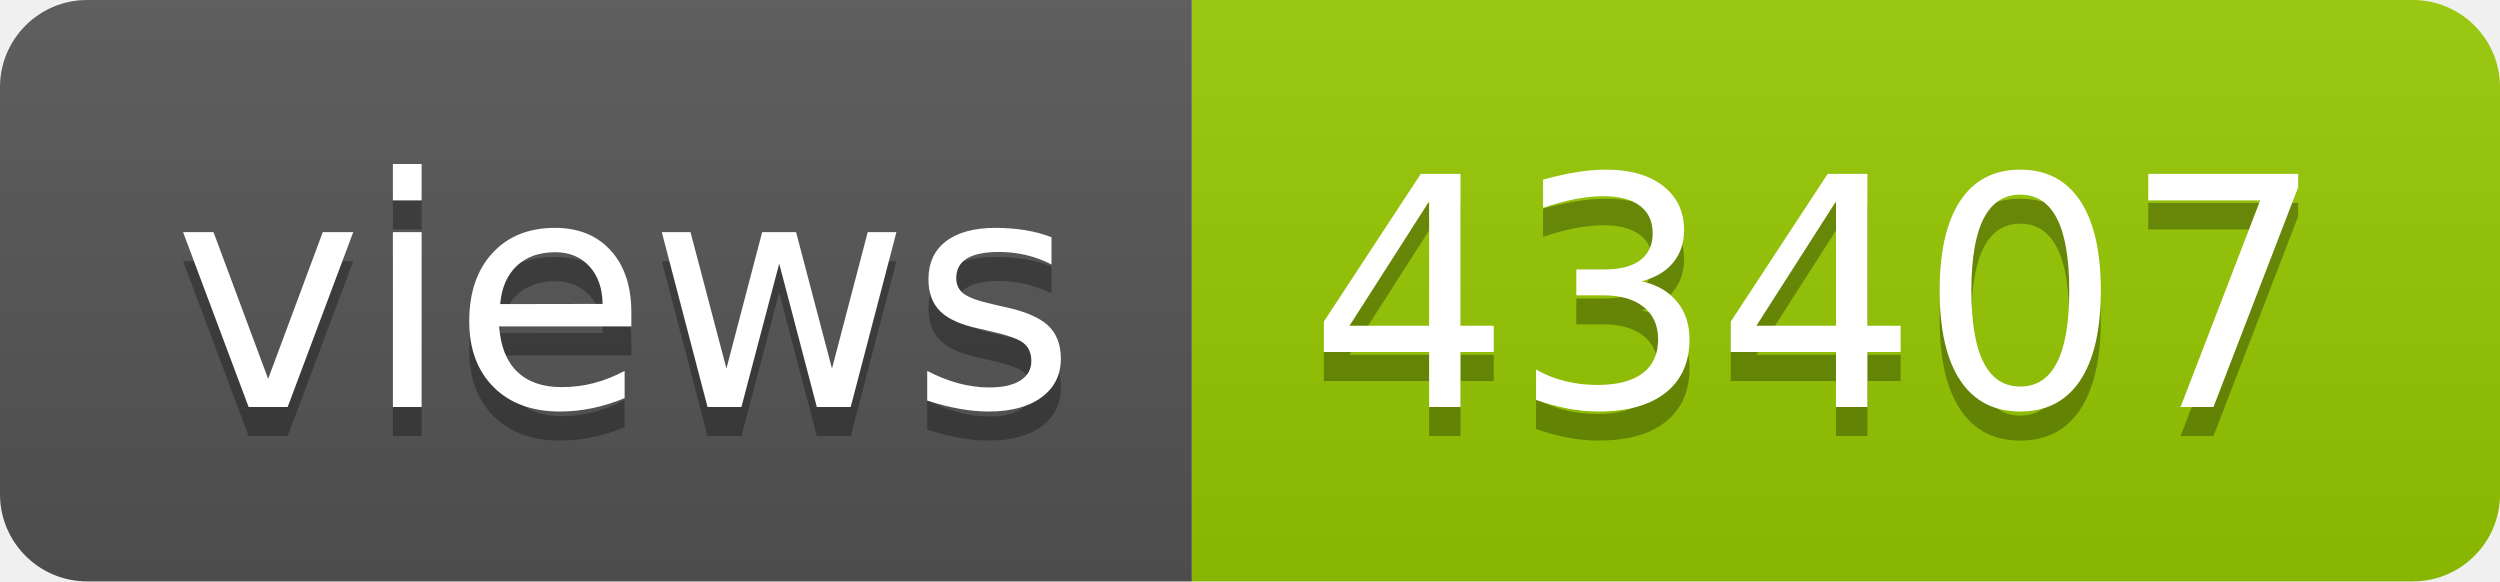
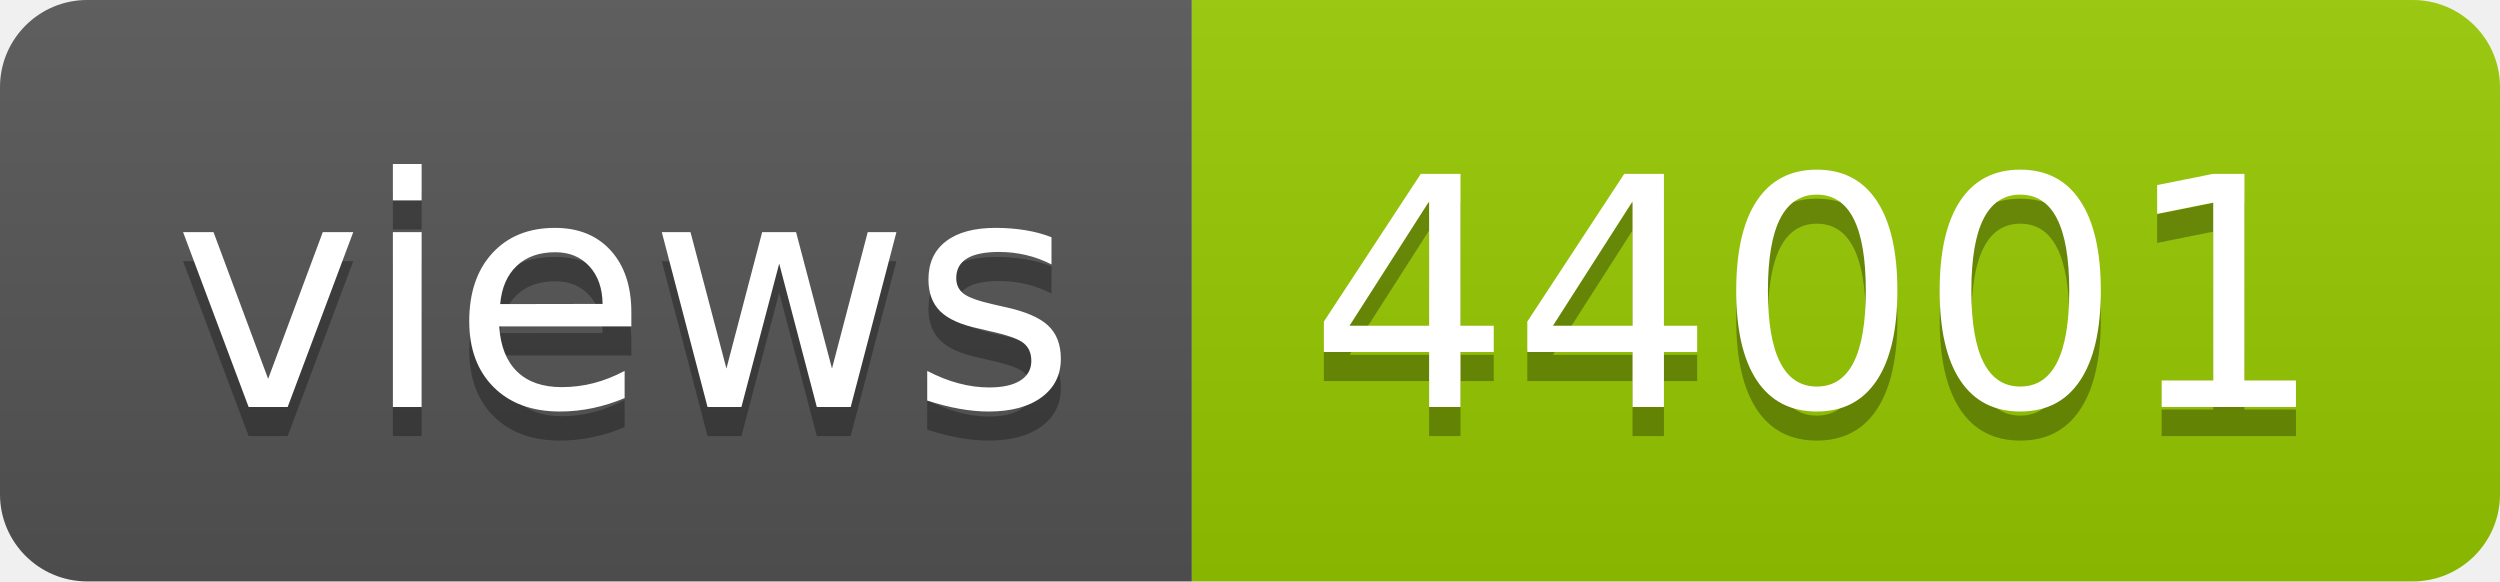
- <svg xmlns="http://www.w3.org/2000/svg" width="86" height="20" role="img" aria-label="views: 43407">
+ <svg xmlns="http://www.w3.org/2000/svg" width="86" height="20" role="img" aria-label="views: 44001">
  <linearGradient id="s" x2="0" y2="100%">
    <stop offset="0" stop-color="#bbb" stop-opacity=".1" />
    <stop offset="1" stop-opacity=".1" />
  </linearGradient>
  <clipPath id="r">
    <rect width="86" height="20" rx="3" fill="#fff" />
  </clipPath>
  <g clip-path="url(#r)">
    <rect width="41" height="20" fill="#555" />
    <rect x="41" width="45" height="20" fill="#97ca00" />
    <rect width="86" height="20" fill="url(#s)" />
  </g>
  <g fill="#fff" text-anchor="middle" font-family="Verdana,Geneva,DejaVu Sans,sans-serif" text-rendering="geometricPrecision" font-size="110">
    <text aria-hidden="true" x="215" y="150" fill="#010101" fill-opacity=".3" transform="scale(.1)" textLength="310">views</text>
    <text x="215" y="140" transform="scale(.1)" fill="#fff" textLength="310">views</text>
-     <text aria-hidden="true" x="625" y="150" fill="#010101" fill-opacity=".3" transform="scale(.1)" textLength="350">43407</text>
-     <text x="625" y="140" transform="scale(.1)" fill="#fff" textLength="350">43407</text>
+     <text aria-hidden="true" x="625" y="150" fill="#010101" fill-opacity=".3" transform="scale(.1)" textLength="350">44001</text>
+     <text x="625" y="140" transform="scale(.1)" fill="#fff" textLength="350">44001</text>
  </g>
</svg>
